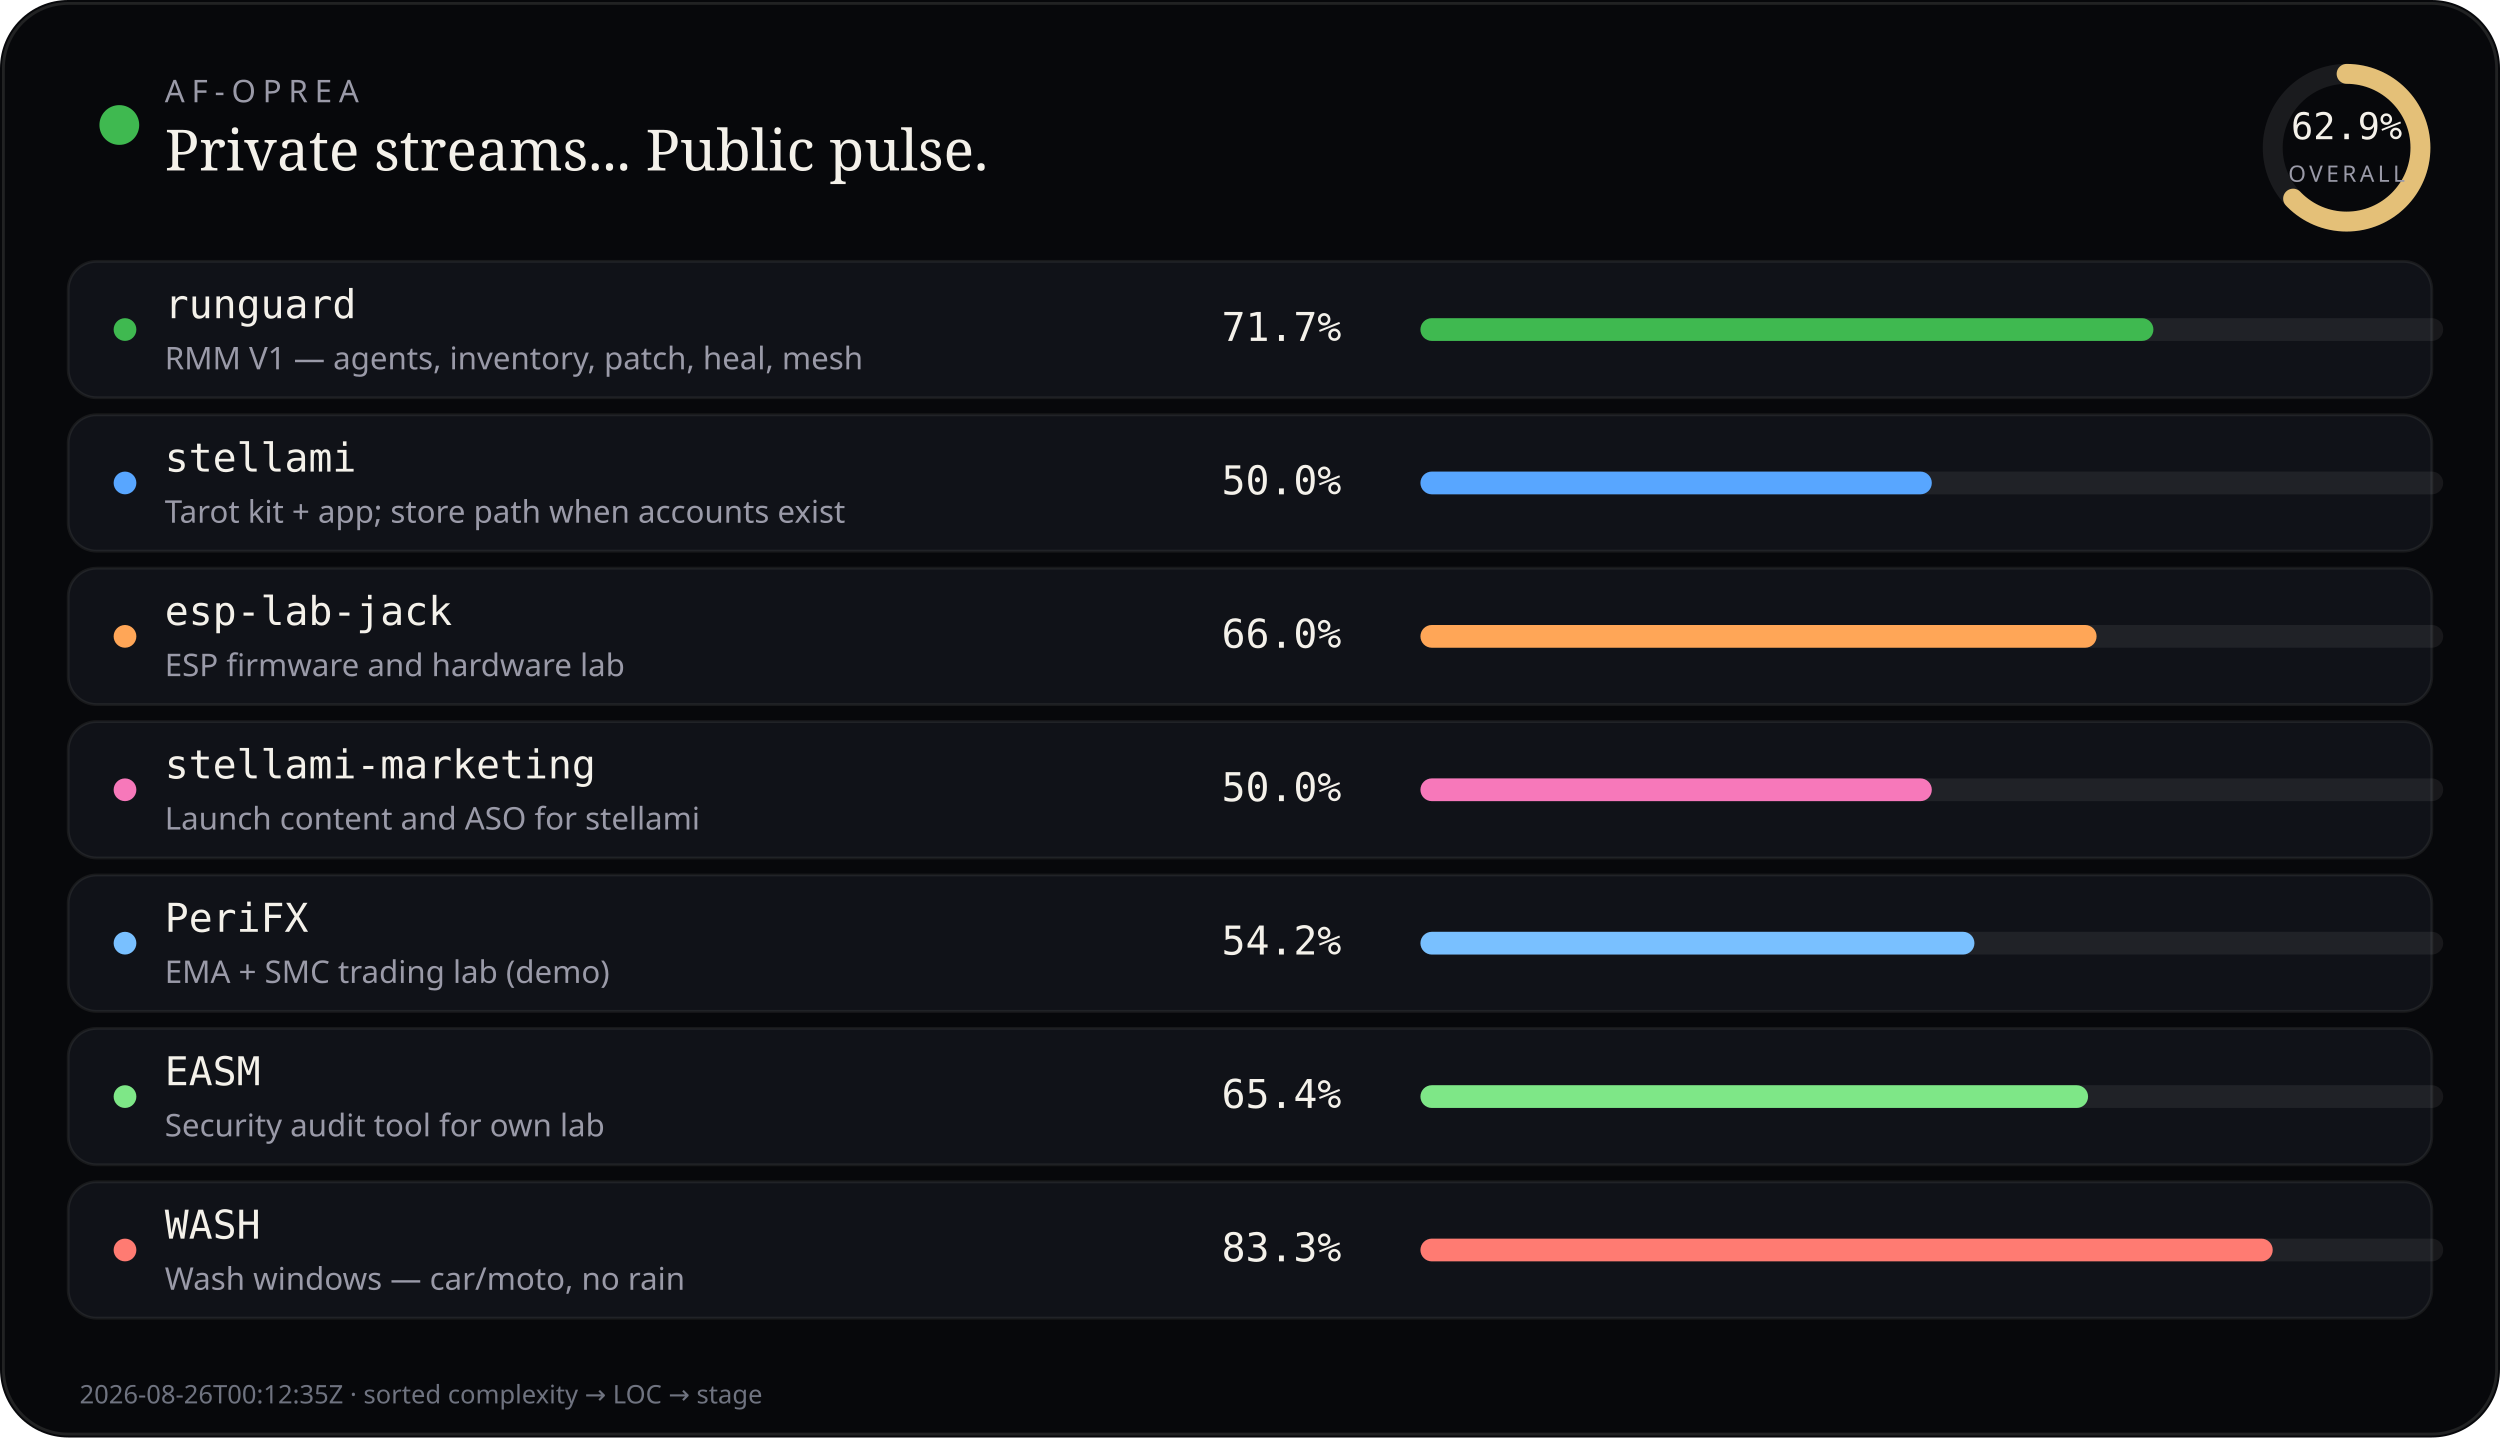
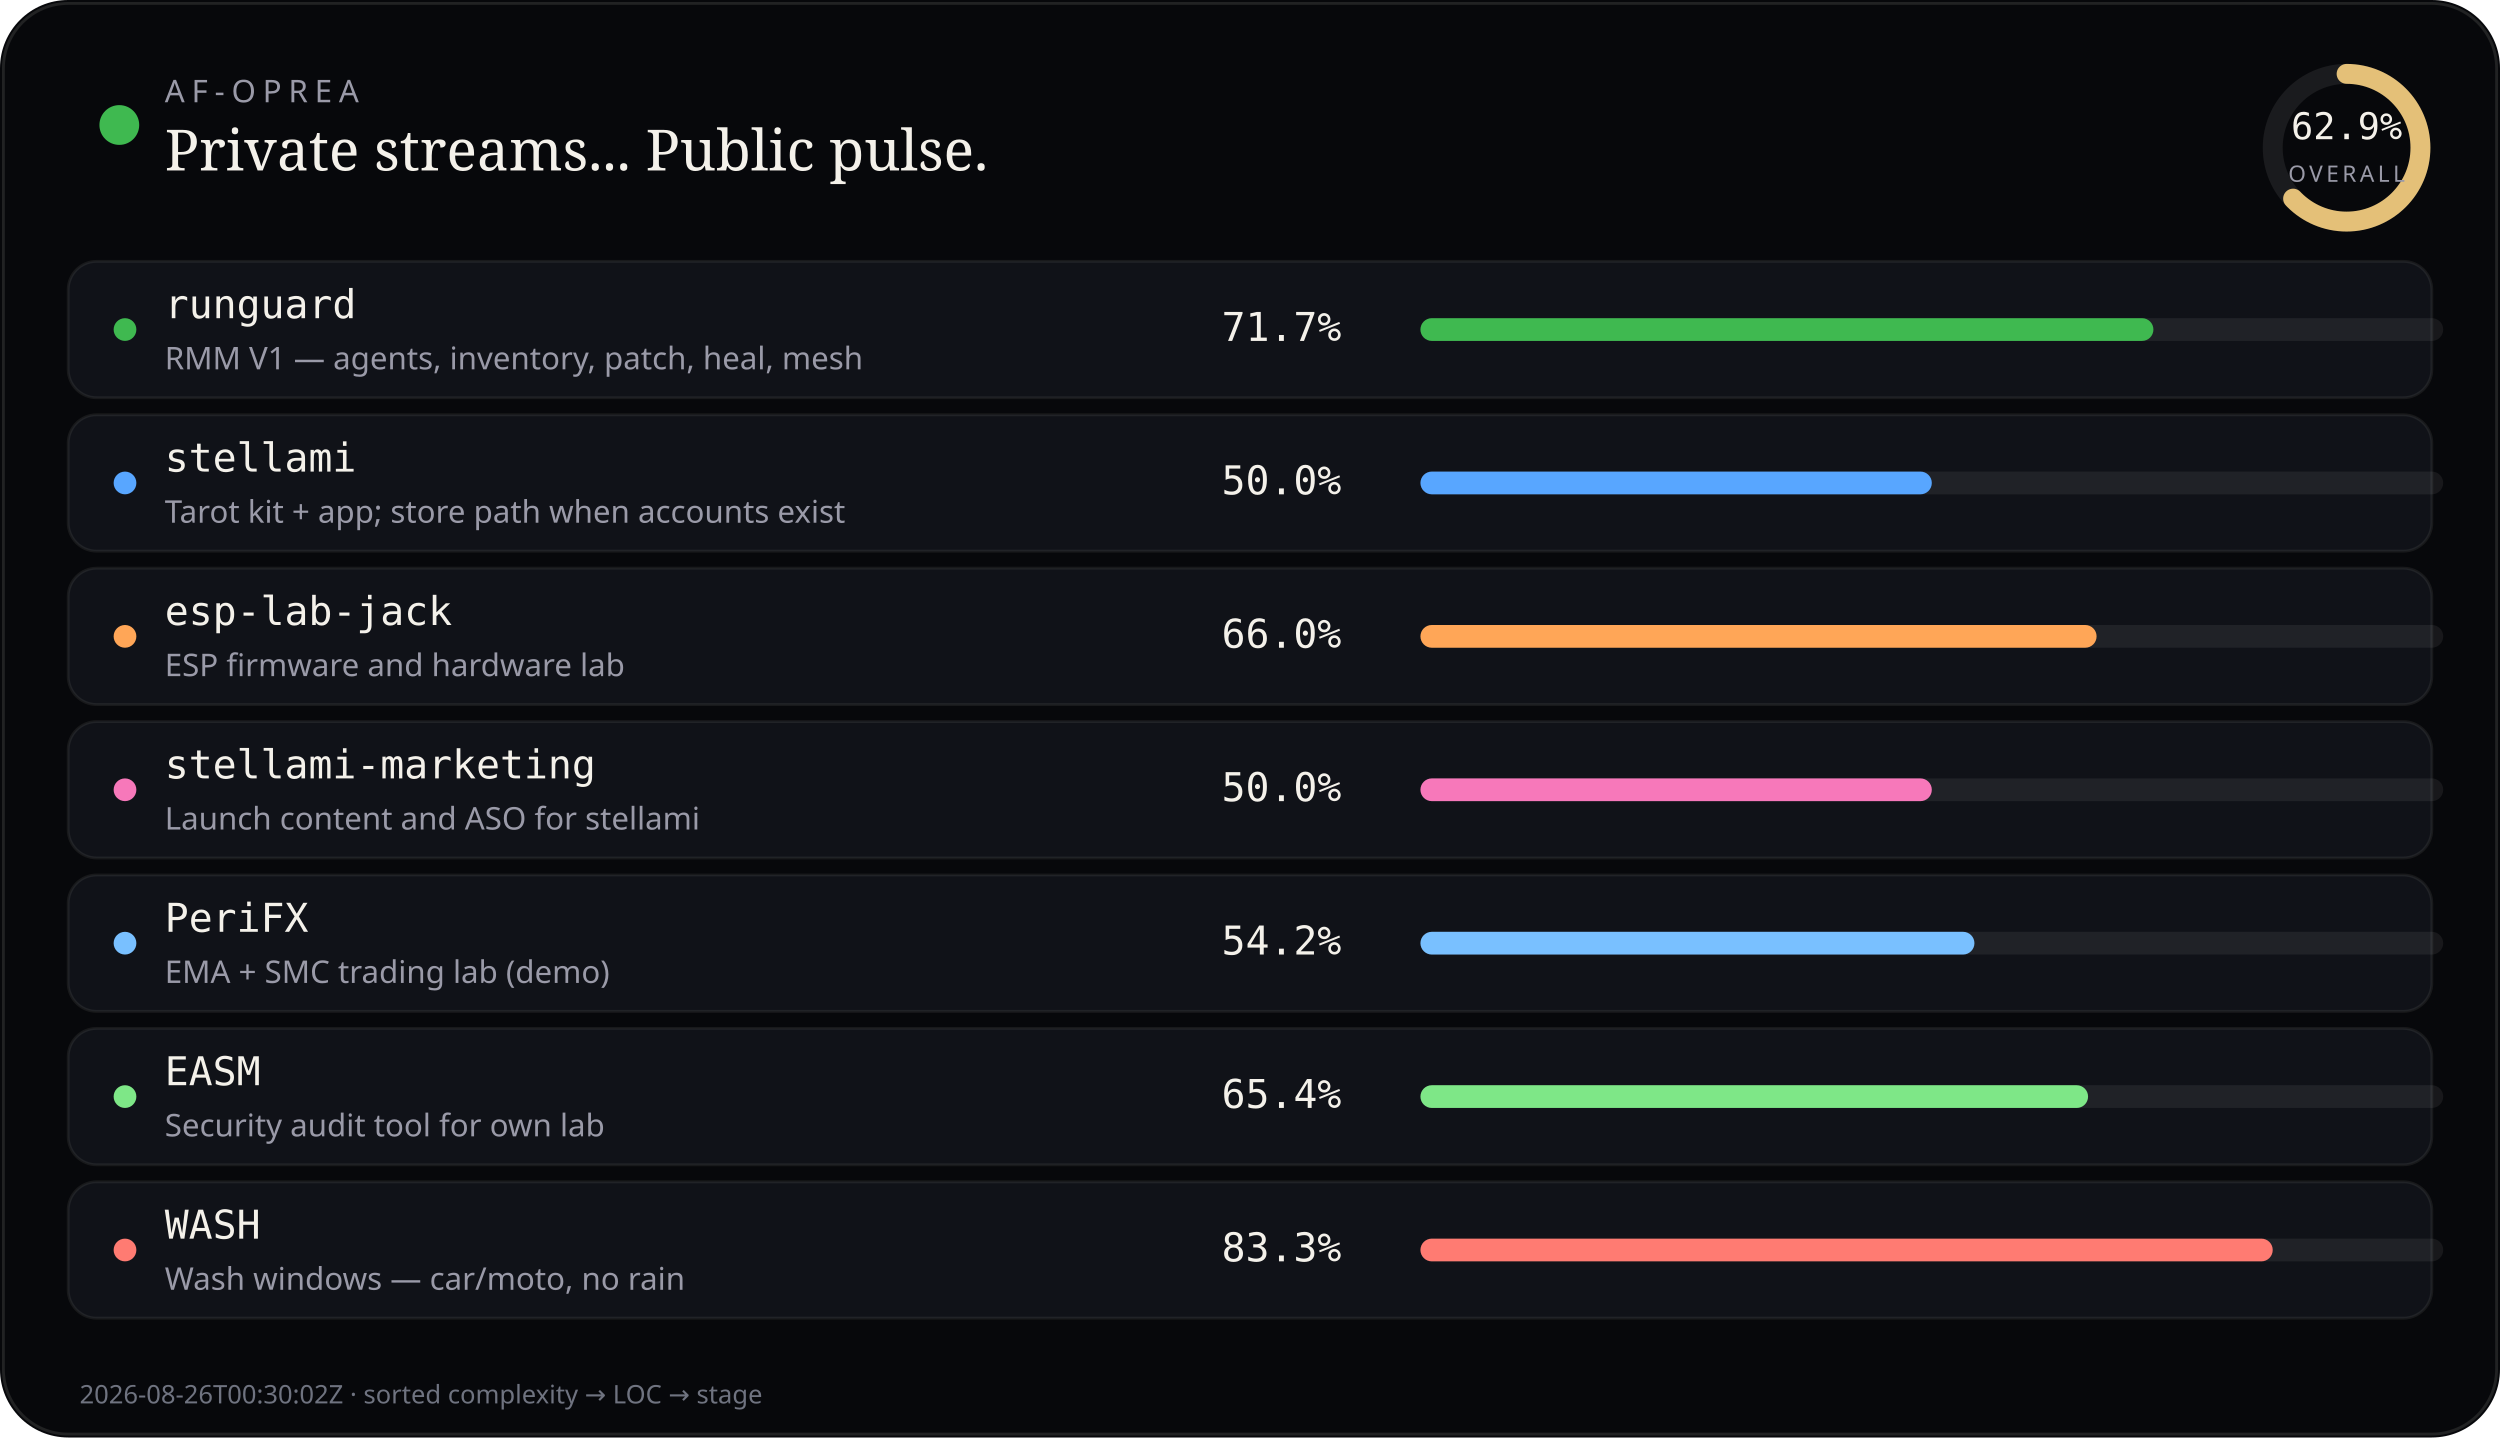
<svg xmlns="http://www.w3.org/2000/svg" viewBox="0 0 880 506" width="880" height="506" role="img" aria-label="AF-Oprea public work pulse">
  <rect width="880" height="506" rx="24" fill="#07080b" />
  <rect x="1.2" y="1.2" width="877.6" height="503.6" rx="22.8" fill="none" stroke="rgba(232,228,214,0.12)" />
  <circle cx="42" cy="44" r="7" fill="#3fb950" />
  <text x="58" y="36" fill="#9a9aa8" font-size="11" font-family="ui-sans-serif, system-ui, sans-serif" letter-spacing="2.4">AF-OPREA</text>
  <text x="58" y="60" fill="#f4f1ea" font-size="20" font-family="ui-serif, Georgia, serif">Private streams... Public pulse.</text>
  <g transform="translate(790,16)">
    <circle cx="36" cy="36" r="26" fill="none" stroke="rgba(255,255,255,0.08)" stroke-width="7" />
    <circle cx="36" cy="36" r="26" fill="none" stroke="#e4c078" stroke-width="7" stroke-linecap="round" stroke-dasharray="163.36" stroke-dashoffset="60.61" transform="rotate(-90 36 36)" />
    <text x="36" y="33" text-anchor="middle" fill="#f4f1ea" font-size="13" font-family="ui-monospace, monospace">62.9%</text>
    <text x="36" y="48" text-anchor="middle" fill="#9a9aa8" font-size="8" font-family="ui-sans-serif, system-ui, sans-serif" letter-spacing="1.2">OVERALL</text>
  </g>
  <rect x="24" y="92" width="832" height="48" rx="10" fill="#101218" stroke="rgba(232,228,214,0.08)" />
  <circle cx="44" cy="116" r="4" fill="#3fb950" />
  <text x="58" y="112" fill="#f4f1ea" font-size="14" font-family="ui-monospace, SFMono-Regular, monospace">runguard</text>
  <text x="58" y="130" fill="#9a9aa8" font-size="11" font-family="ui-sans-serif, system-ui, sans-serif">RMM V1 — agents, inventory, patch, heal, mesh</text>
  <text x="430" y="120" fill="#f4f1ea" font-size="14" font-family="ui-monospace, SFMono-Regular, monospace">71.7%</text>
  <rect x="500" y="112" width="360" height="8" rx="4" fill="rgba(255,255,255,0.07)" />
  <rect x="500" y="112" width="258" height="8" rx="4" fill="#3fb950" />
  <rect x="24" y="146" width="832" height="48" rx="10" fill="#101218" stroke="rgba(232,228,214,0.08)" />
  <circle cx="44" cy="170" r="4" fill="#58a6ff" />
  <text x="58" y="166" fill="#f4f1ea" font-size="14" font-family="ui-monospace, SFMono-Regular, monospace">stellami</text>
  <text x="58" y="184" fill="#9a9aa8" font-size="11" font-family="ui-sans-serif, system-ui, sans-serif">Tarot kit + app; store path when accounts exist</text>
  <text x="430" y="174" fill="#f4f1ea" font-size="14" font-family="ui-monospace, SFMono-Regular, monospace">50.0%</text>
  <rect x="500" y="166" width="360" height="8" rx="4" fill="rgba(255,255,255,0.07)" />
  <rect x="500" y="166" width="180" height="8" rx="4" fill="#58a6ff" />
  <rect x="24" y="200" width="832" height="48" rx="10" fill="#101218" stroke="rgba(232,228,214,0.08)" />
  <circle cx="44" cy="224" r="4" fill="#ffa657" />
  <text x="58" y="220" fill="#f4f1ea" font-size="14" font-family="ui-monospace, SFMono-Regular, monospace">esp-lab-jack</text>
  <text x="58" y="238" fill="#9a9aa8" font-size="11" font-family="ui-sans-serif, system-ui, sans-serif">ESP firmware and hardware lab</text>
  <text x="430" y="228" fill="#f4f1ea" font-size="14" font-family="ui-monospace, SFMono-Regular, monospace">66.0%</text>
  <rect x="500" y="220" width="360" height="8" rx="4" fill="rgba(255,255,255,0.07)" />
  <rect x="500" y="220" width="238" height="8" rx="4" fill="#ffa657" />
  <rect x="24" y="254" width="832" height="48" rx="10" fill="#101218" stroke="rgba(232,228,214,0.08)" />
  <circle cx="44" cy="278" r="4" fill="#f778ba" />
  <text x="58" y="274" fill="#f4f1ea" font-size="14" font-family="ui-monospace, SFMono-Regular, monospace">stellami-marketing</text>
  <text x="58" y="292" fill="#9a9aa8" font-size="11" font-family="ui-sans-serif, system-ui, sans-serif">Launch content and ASO for stellami</text>
  <text x="430" y="282" fill="#f4f1ea" font-size="14" font-family="ui-monospace, SFMono-Regular, monospace">50.0%</text>
  <rect x="500" y="274" width="360" height="8" rx="4" fill="rgba(255,255,255,0.07)" />
  <rect x="500" y="274" width="180" height="8" rx="4" fill="#f778ba" />
  <rect x="24" y="308" width="832" height="48" rx="10" fill="#101218" stroke="rgba(232,228,214,0.08)" />
  <circle cx="44" cy="332" r="4" fill="#79c0ff" />
  <text x="58" y="328" fill="#f4f1ea" font-size="14" font-family="ui-monospace, SFMono-Regular, monospace">PeriFX</text>
  <text x="58" y="346" fill="#9a9aa8" font-size="11" font-family="ui-sans-serif, system-ui, sans-serif">EMA + SMC trading lab (demo)</text>
  <text x="430" y="336" fill="#f4f1ea" font-size="14" font-family="ui-monospace, SFMono-Regular, monospace">54.2%</text>
  <rect x="500" y="328" width="360" height="8" rx="4" fill="rgba(255,255,255,0.07)" />
  <rect x="500" y="328" width="195" height="8" rx="4" fill="#79c0ff" />
  <rect x="24" y="362" width="832" height="48" rx="10" fill="#101218" stroke="rgba(232,228,214,0.08)" />
  <circle cx="44" cy="386" r="4" fill="#7ee787" />
  <text x="58" y="382" fill="#f4f1ea" font-size="14" font-family="ui-monospace, SFMono-Regular, monospace">EASM</text>
  <text x="58" y="400" fill="#9a9aa8" font-size="11" font-family="ui-sans-serif, system-ui, sans-serif">Security audit tool for own lab</text>
  <text x="430" y="390" fill="#f4f1ea" font-size="14" font-family="ui-monospace, SFMono-Regular, monospace">65.4%</text>
  <rect x="500" y="382" width="360" height="8" rx="4" fill="rgba(255,255,255,0.07)" />
  <rect x="500" y="382" width="235" height="8" rx="4" fill="#7ee787" />
  <rect x="24" y="416" width="832" height="48" rx="10" fill="#101218" stroke="rgba(232,228,214,0.08)" />
  <circle cx="44" cy="440" r="4" fill="#ff7b72" />
  <text x="58" y="436" fill="#f4f1ea" font-size="14" font-family="ui-monospace, SFMono-Regular, monospace">WASH</text>
  <text x="58" y="454" fill="#9a9aa8" font-size="11" font-family="ui-sans-serif, system-ui, sans-serif">Wash windows — car/moto, no rain</text>
  <text x="430" y="444" fill="#f4f1ea" font-size="14" font-family="ui-monospace, SFMono-Regular, monospace">83.3%</text>
  <rect x="500" y="436" width="360" height="8" rx="4" fill="rgba(255,255,255,0.07)" />
  <rect x="500" y="436" width="300" height="8" rx="4" fill="#ff7b72" />
-   <text x="28" y="494" fill="#6f7380" font-size="9" font-family="ui-sans-serif, system-ui, sans-serif">2026-08-26T00:12:35Z · sorted complexity → LOC → stage</text>
+   <text x="28" y="494" fill="#6f7380" font-size="9" font-family="ui-sans-serif, system-ui, sans-serif">2026-08-26T00:30:02Z · sorted complexity → LOC → stage</text>
</svg>
